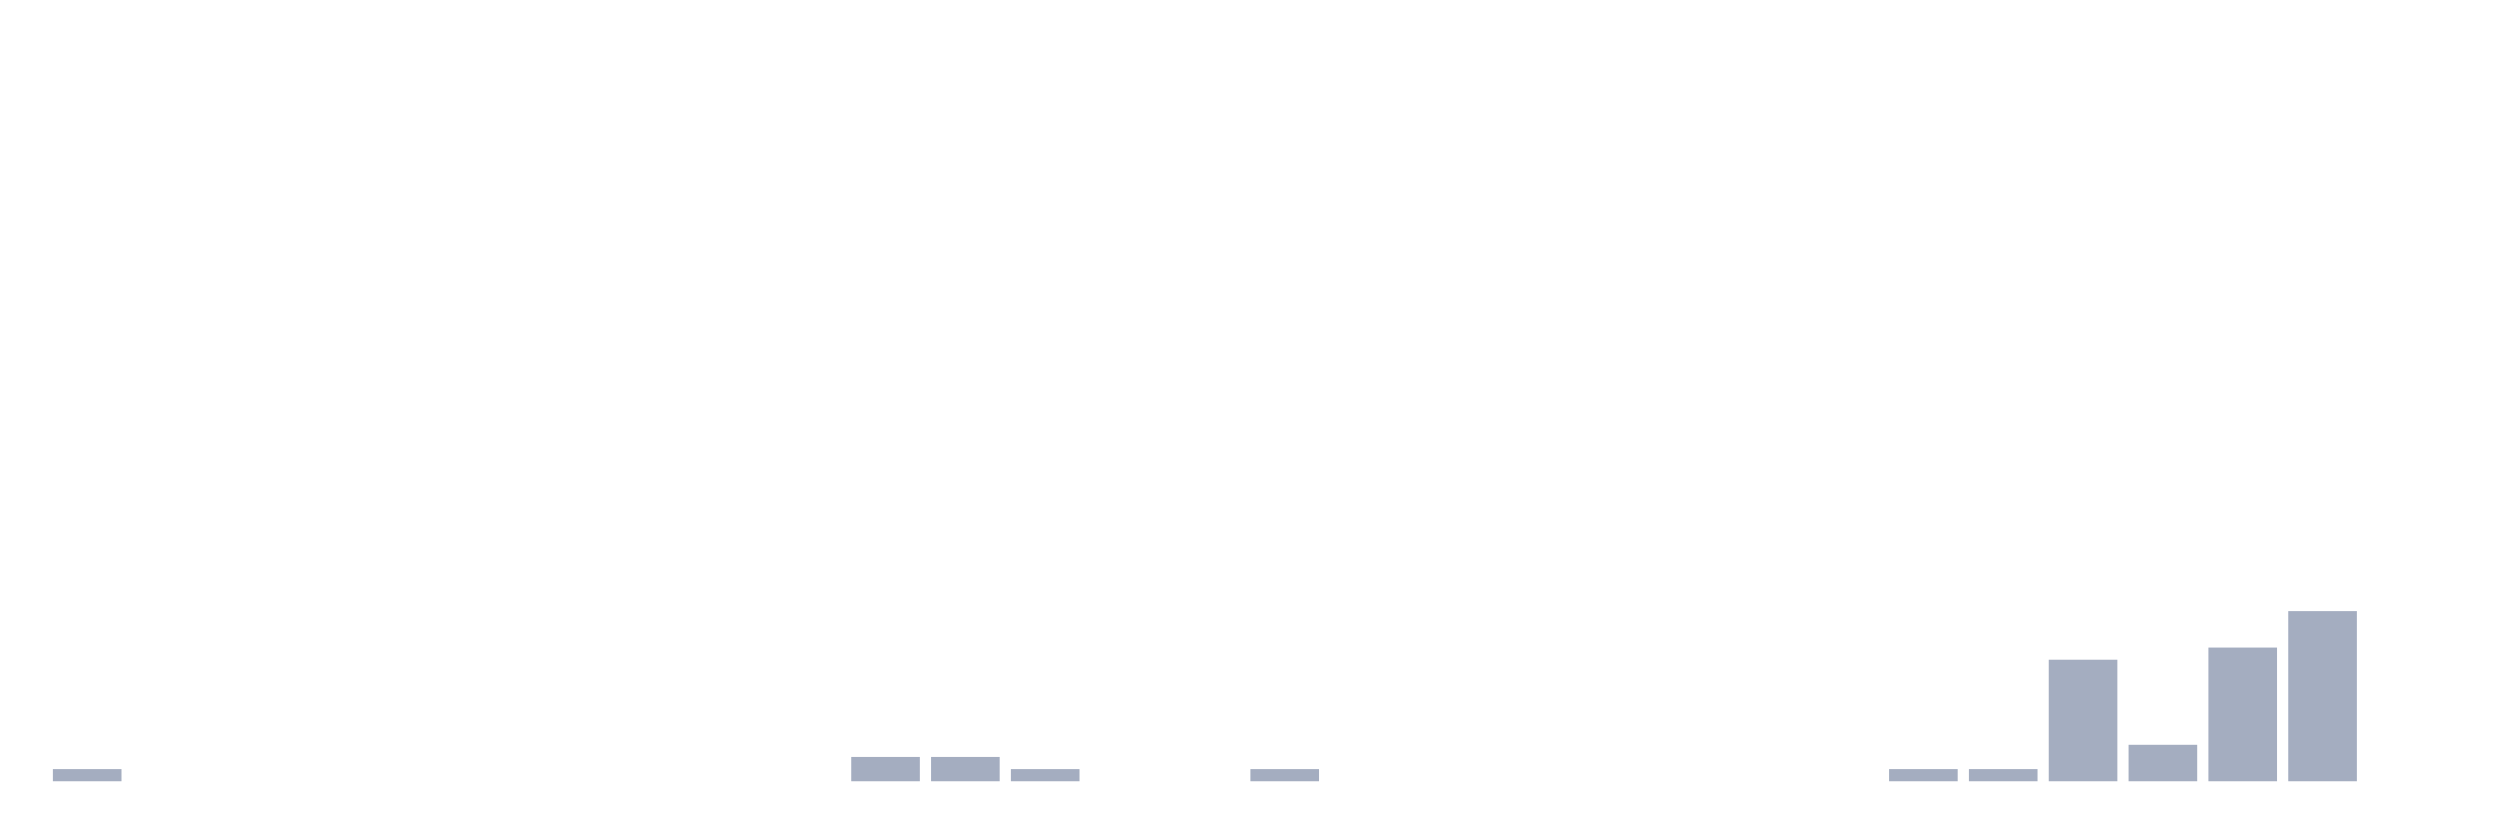
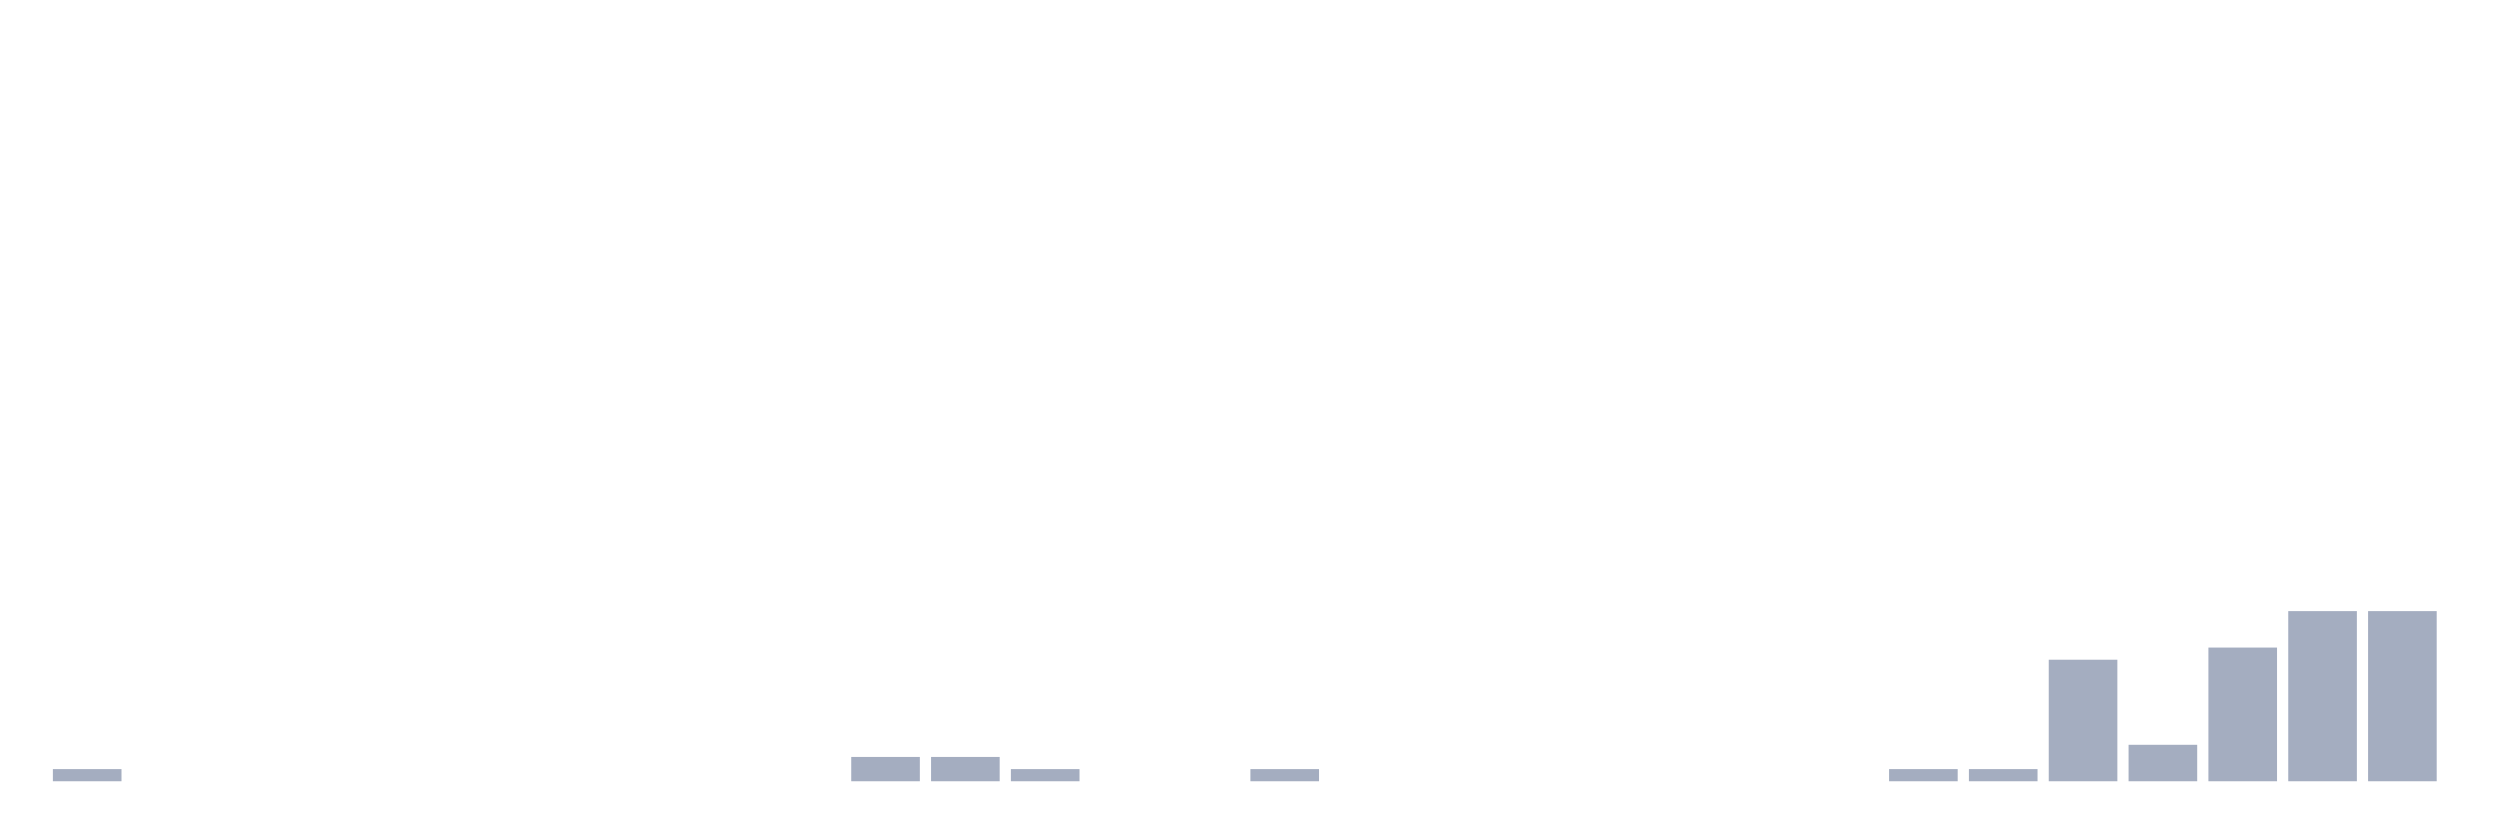
<svg xmlns="http://www.w3.org/2000/svg" viewBox="0 0 480 160">
  <g transform="translate(10,10)">
    <rect class="bar" x="0.153" width="13.175" y="137.667" height="2.333" fill="rgb(164,173,192)" />
    <rect class="bar" x="15.482" width="13.175" y="140" height="0" fill="rgb(164,173,192)" />
    <rect class="bar" x="30.81" width="13.175" y="140" height="0" fill="rgb(164,173,192)" />
    <rect class="bar" x="46.138" width="13.175" y="140" height="0" fill="rgb(164,173,192)" />
    <rect class="bar" x="61.466" width="13.175" y="140" height="0" fill="rgb(164,173,192)" />
    <rect class="bar" x="76.794" width="13.175" y="140" height="0" fill="rgb(164,173,192)" />
    <rect class="bar" x="92.123" width="13.175" y="140" height="0" fill="rgb(164,173,192)" />
    <rect class="bar" x="107.451" width="13.175" y="140" height="0" fill="rgb(164,173,192)" />
    <rect class="bar" x="122.779" width="13.175" y="140" height="0" fill="rgb(164,173,192)" />
    <rect class="bar" x="138.107" width="13.175" y="140" height="0" fill="rgb(164,173,192)" />
    <rect class="bar" x="153.436" width="13.175" y="135.333" height="4.667" fill="rgb(164,173,192)" />
    <rect class="bar" x="168.764" width="13.175" y="135.333" height="4.667" fill="rgb(164,173,192)" />
    <rect class="bar" x="184.092" width="13.175" y="137.667" height="2.333" fill="rgb(164,173,192)" />
    <rect class="bar" x="199.42" width="13.175" y="140" height="0" fill="rgb(164,173,192)" />
    <rect class="bar" x="214.748" width="13.175" y="140" height="0" fill="rgb(164,173,192)" />
    <rect class="bar" x="230.077" width="13.175" y="137.667" height="2.333" fill="rgb(164,173,192)" />
    <rect class="bar" x="245.405" width="13.175" y="140" height="0" fill="rgb(164,173,192)" />
    <rect class="bar" x="260.733" width="13.175" y="140" height="0" fill="rgb(164,173,192)" />
    <rect class="bar" x="276.061" width="13.175" y="140" height="0" fill="rgb(164,173,192)" />
    <rect class="bar" x="291.39" width="13.175" y="140" height="0" fill="rgb(164,173,192)" />
    <rect class="bar" x="306.718" width="13.175" y="140" height="0" fill="rgb(164,173,192)" />
    <rect class="bar" x="322.046" width="13.175" y="140" height="0" fill="rgb(164,173,192)" />
    <rect class="bar" x="337.374" width="13.175" y="140" height="0" fill="rgb(164,173,192)" />
    <rect class="bar" x="352.702" width="13.175" y="137.667" height="2.333" fill="rgb(164,173,192)" />
    <rect class="bar" x="368.031" width="13.175" y="137.667" height="2.333" fill="rgb(164,173,192)" />
    <rect class="bar" x="383.359" width="13.175" y="116.667" height="23.333" fill="rgb(164,173,192)" />
    <rect class="bar" x="398.687" width="13.175" y="133" height="7" fill="rgb(164,173,192)" />
    <rect class="bar" x="414.015" width="13.175" y="114.333" height="25.667" fill="rgb(164,173,192)" />
    <rect class="bar" x="429.344" width="13.175" y="107.333" height="32.667" fill="rgb(164,173,192)" />
-     <rect class="bar" x="444.672" width="13.175" y="140" height="0" fill="rgb(164,173,192)" />
+     <rect class="bar" x="444.672" width="13.175" y="107.333" height="32.667" fill="rgb(164,173,192)" />
  </g>
</svg>
